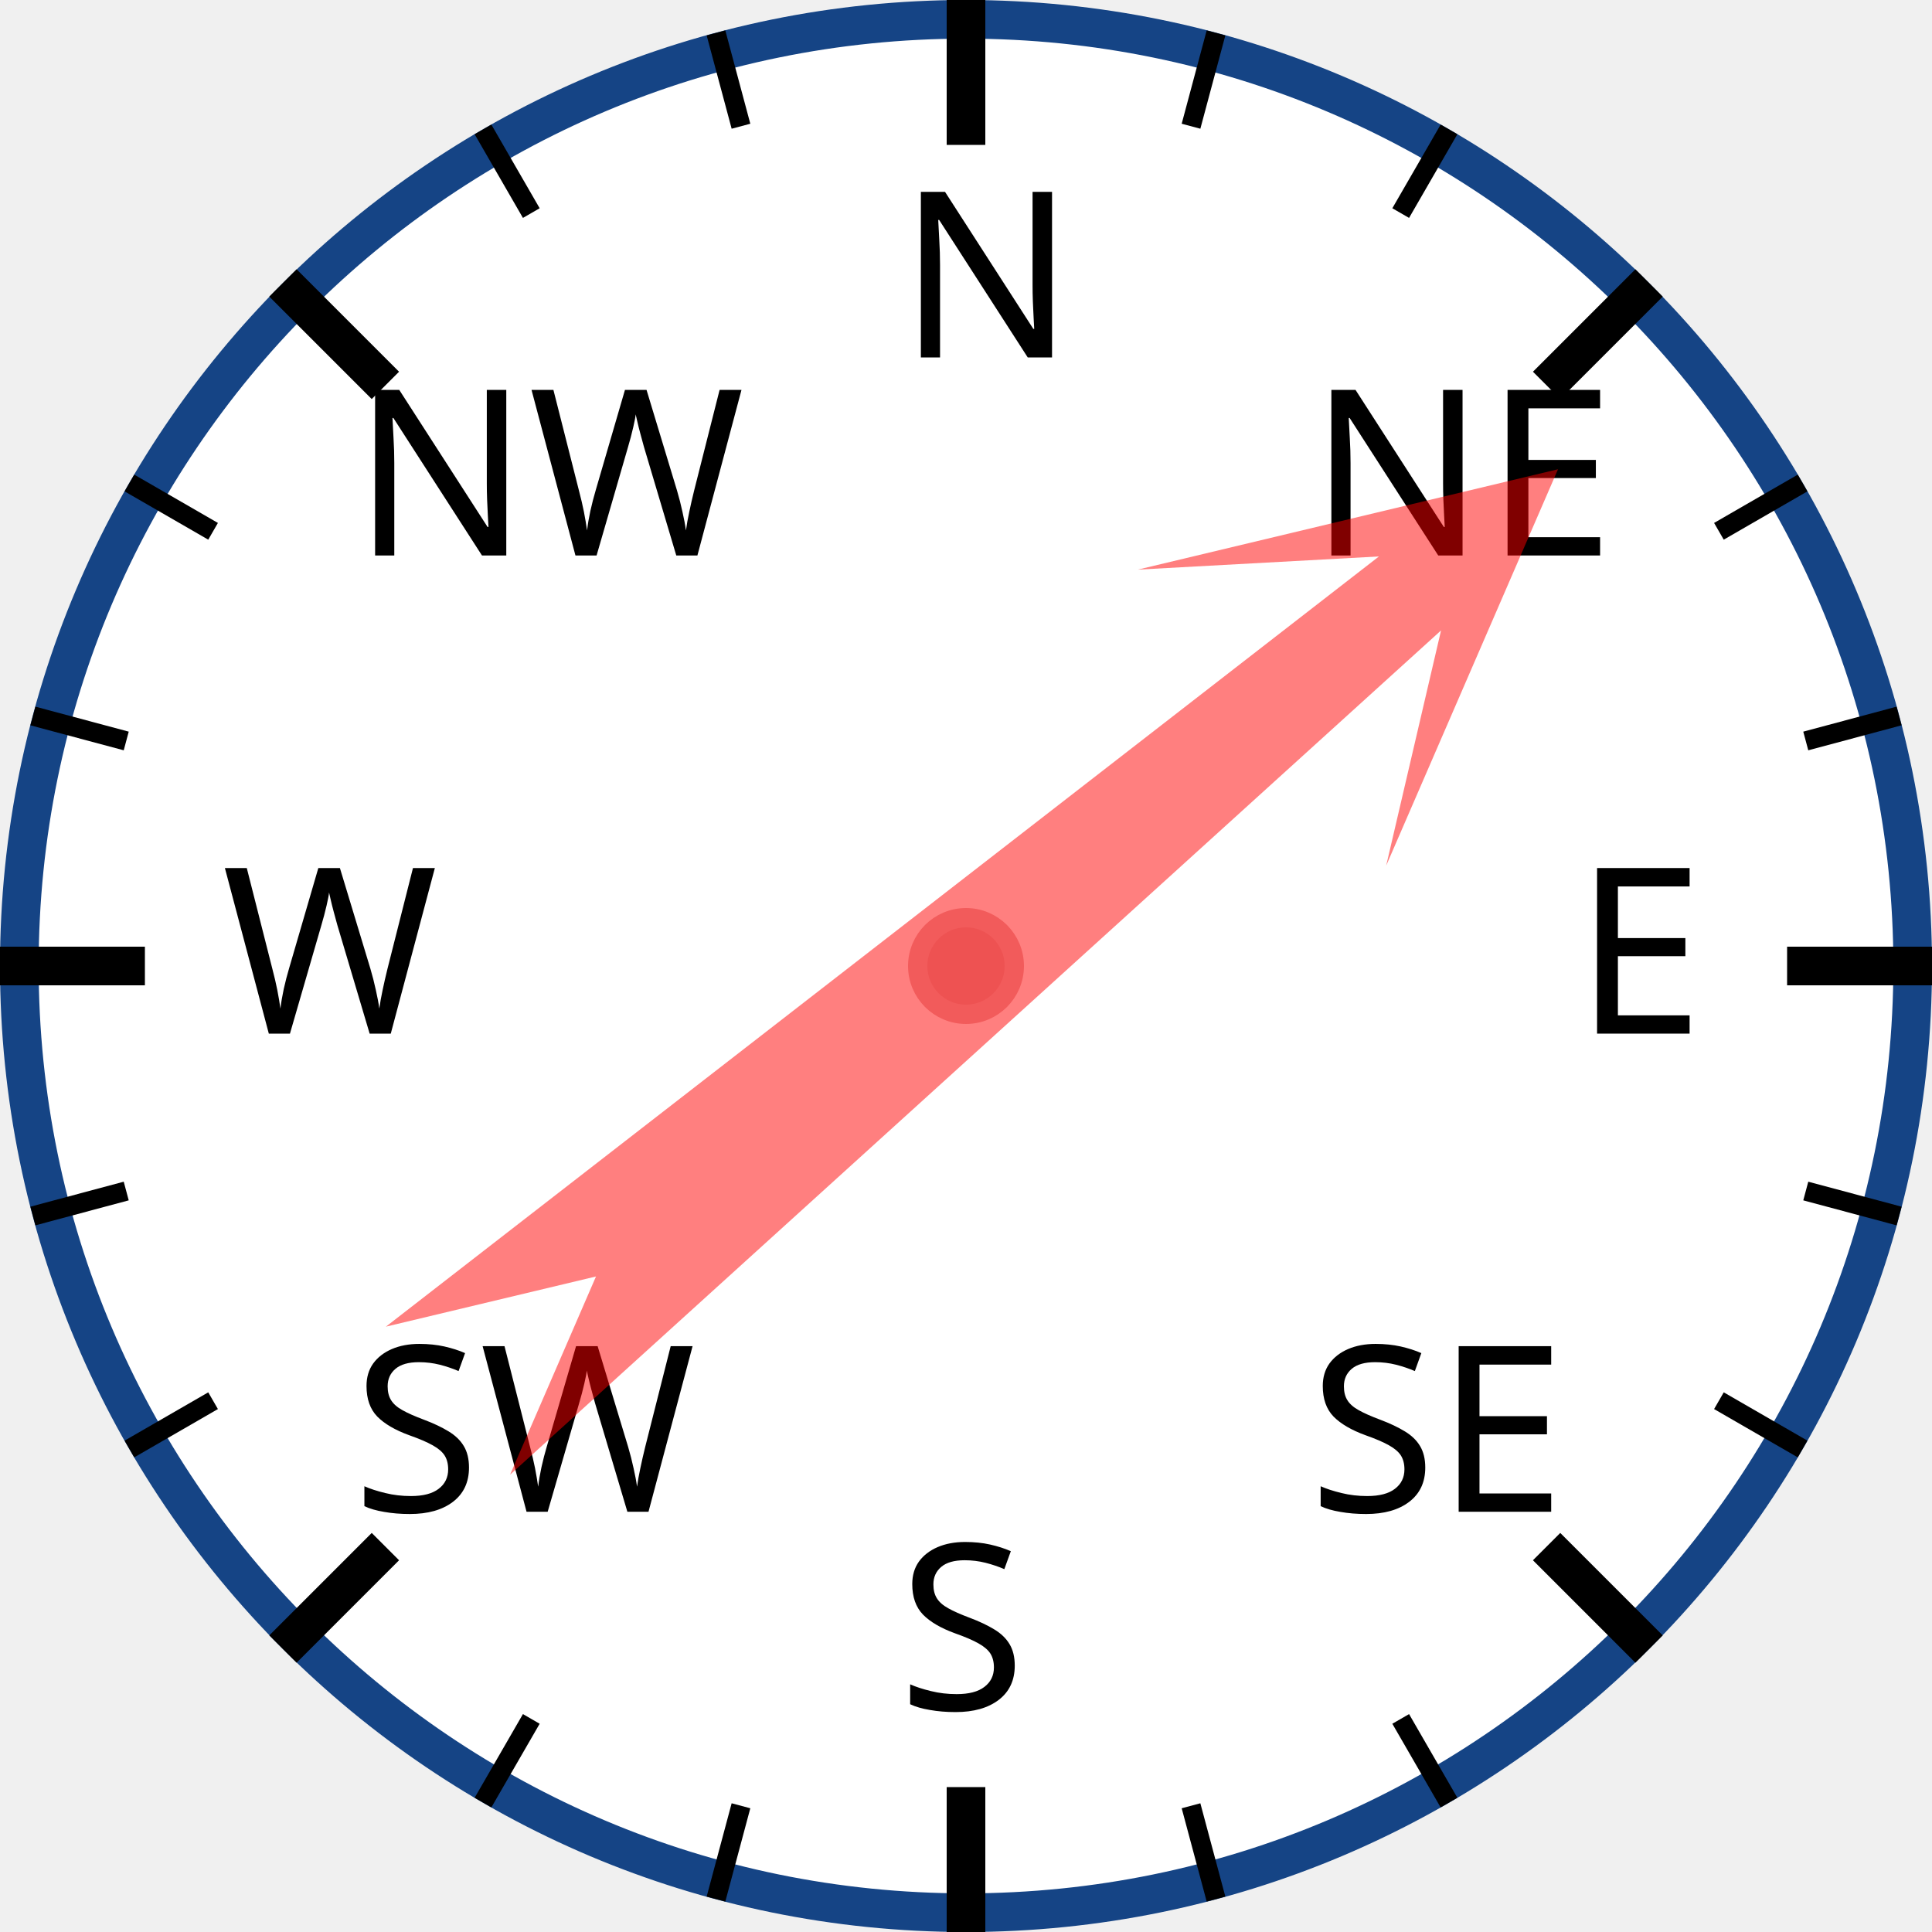
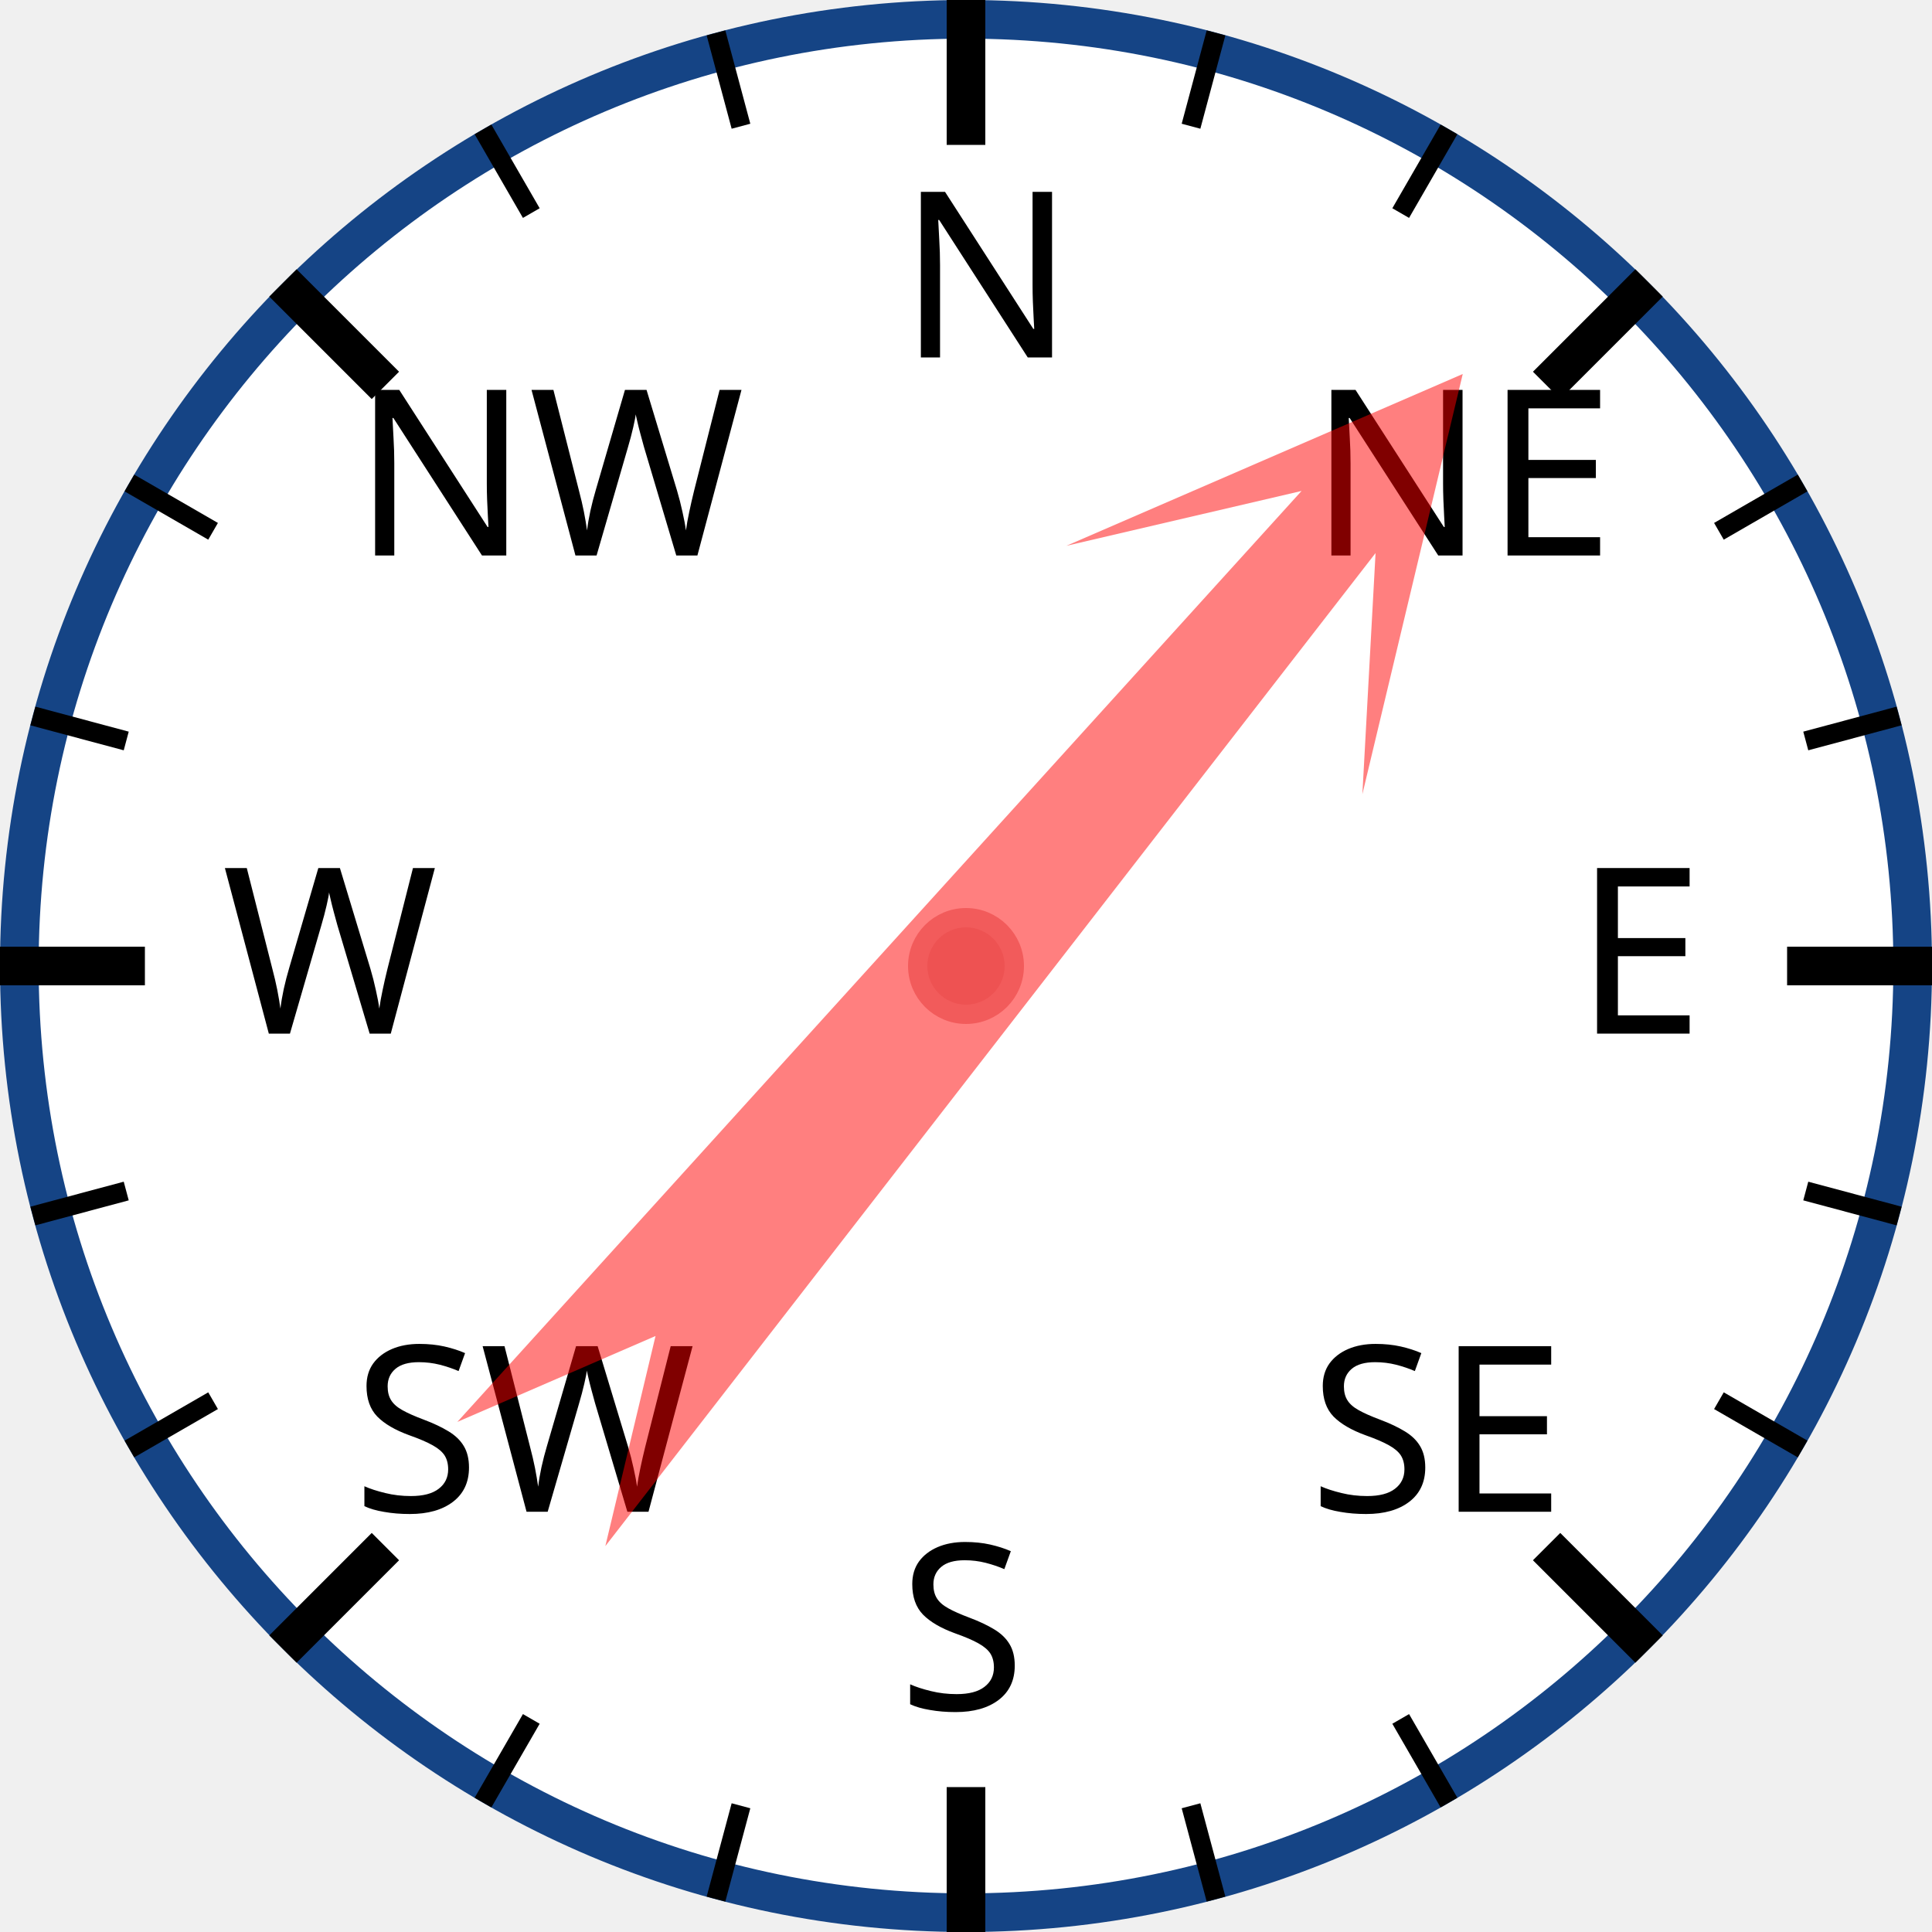
<svg xmlns="http://www.w3.org/2000/svg" width="120px" height="120px" viewBox="0 0 200 200">
  <circle cx="100" cy="100" r="98" style="fill: white; stroke: #154485; stroke-width: 4;" />
  <text x="93.0" y="37.0" style="font-family: sans-serif; font-size: 18pt;">N</text>
  <line x1="100.0" y1="0.0" x2="100.0" y2="15.0" style="stroke: black; stroke-width: 4;" />
  <line x1="74.118" y1="3.407" x2="76.706" y2="13.067" style="stroke: black; stroke-width: 2;" />
  <line x1="50" y1="13.397" x2="55" y2="22.058" style="stroke: black; stroke-width: 2;" />
  <text x="36.503" y="57.503" style="font-family: sans-serif; font-size: 18pt;">NW</text>
  <line x1="29.289" y1="29.289" x2="39.896" y2="39.896" style="stroke: black; stroke-width: 4;" />
  <line x1="13.397" y1="50" x2="22.058" y2="55" style="stroke: black; stroke-width: 2;" />
  <line x1="3.407" y1="74.118" x2="13.067" y2="76.706" style="stroke: black; stroke-width: 2;" />
  <text x="23.0" y="107.0" style="font-family: sans-serif; font-size: 18pt;">W</text>
  <line x1="0.0" y1="100.0" x2="15.0" y2="100.0" style="stroke: black; stroke-width: 4;" />
  <line x1="3.407" y1="125.882" x2="13.067" y2="123.294" style="stroke: black; stroke-width: 2;" />
  <line x1="13.397" y1="150" x2="22.058" y2="145" style="stroke: black; stroke-width: 2;" />
  <text x="36.503" y="156.497" style="font-family: sans-serif; font-size: 18pt;">SW</text>
  <line x1="29.289" y1="170.711" x2="39.896" y2="160.104" style="stroke: black; stroke-width: 4;" />
  <line x1="50" y1="186.603" x2="55" y2="177.942" style="stroke: black; stroke-width: 2;" />
  <line x1="74.118" y1="196.593" x2="76.706" y2="186.933" style="stroke: black; stroke-width: 2;" />
  <text x="93" y="177.0" style="font-family: sans-serif; font-size: 18pt;">S</text>
  <line x1="100" y1="200.0" x2="100" y2="185.0" style="stroke: black; stroke-width: 4;" />
  <line x1="125.882" y1="196.593" x2="123.294" y2="186.933" style="stroke: black; stroke-width: 2;" />
  <line x1="150.0" y1="186.603" x2="145.0" y2="177.942" style="stroke: black; stroke-width: 2;" />
  <text x="135.497" y="156.497" style="font-family: sans-serif; font-size: 18pt;">SE</text>
  <line x1="170.711" y1="170.711" x2="160.104" y2="160.104" style="stroke: black; stroke-width: 4;" />
  <line x1="186.603" y1="150" x2="177.942" y2="145" style="stroke: black; stroke-width: 2;" />
  <line x1="196.593" y1="125.882" x2="186.933" y2="123.294" style="stroke: black; stroke-width: 2;" />
  <text x="163.0" y="107" style="font-family: sans-serif; font-size: 18pt;">E</text>
  <line x1="200.0" y1="100" x2="185.0" y2="100" style="stroke: black; stroke-width: 4;" />
  <line x1="196.593" y1="74.118" x2="186.933" y2="76.706" style="stroke: black; stroke-width: 2;" />
  <line x1="186.603" y1="50" x2="177.942" y2="55" style="stroke: black; stroke-width: 2;" />
  <text x="135.497" y="57.503" style="font-family: sans-serif; font-size: 18pt;">NE</text>
  <line x1="170.711" y1="29.289" x2="160.104" y2="39.896" style="stroke: black; stroke-width: 4;" />
  <line x1="150" y1="13.397" x2="145" y2="22.058" style="stroke: black; stroke-width: 2;" />
  <line x1="125.882" y1="3.407" x2="123.294" y2="13.067" style="stroke: black; stroke-width: 2;" />
-   <polygon points="100 20 120 60 105 40 110 170 100 150 90 170 95 40 80 60" style="fill: red; fill-opacity: 0.5;" transform="rotate(50,100,100)" />
+   <polygon points="100 20 120 60 105 40 110 170 100 150 90 170 95 40 80 60" style="fill: red; fill-opacity: 0.5;" transform="rotate(40,100,100)" />
  <circle cx="100" cy="100" r="5" style="fill: #EE5252; stroke: #F25B5B; stroke-width: 2;" />
</svg>
